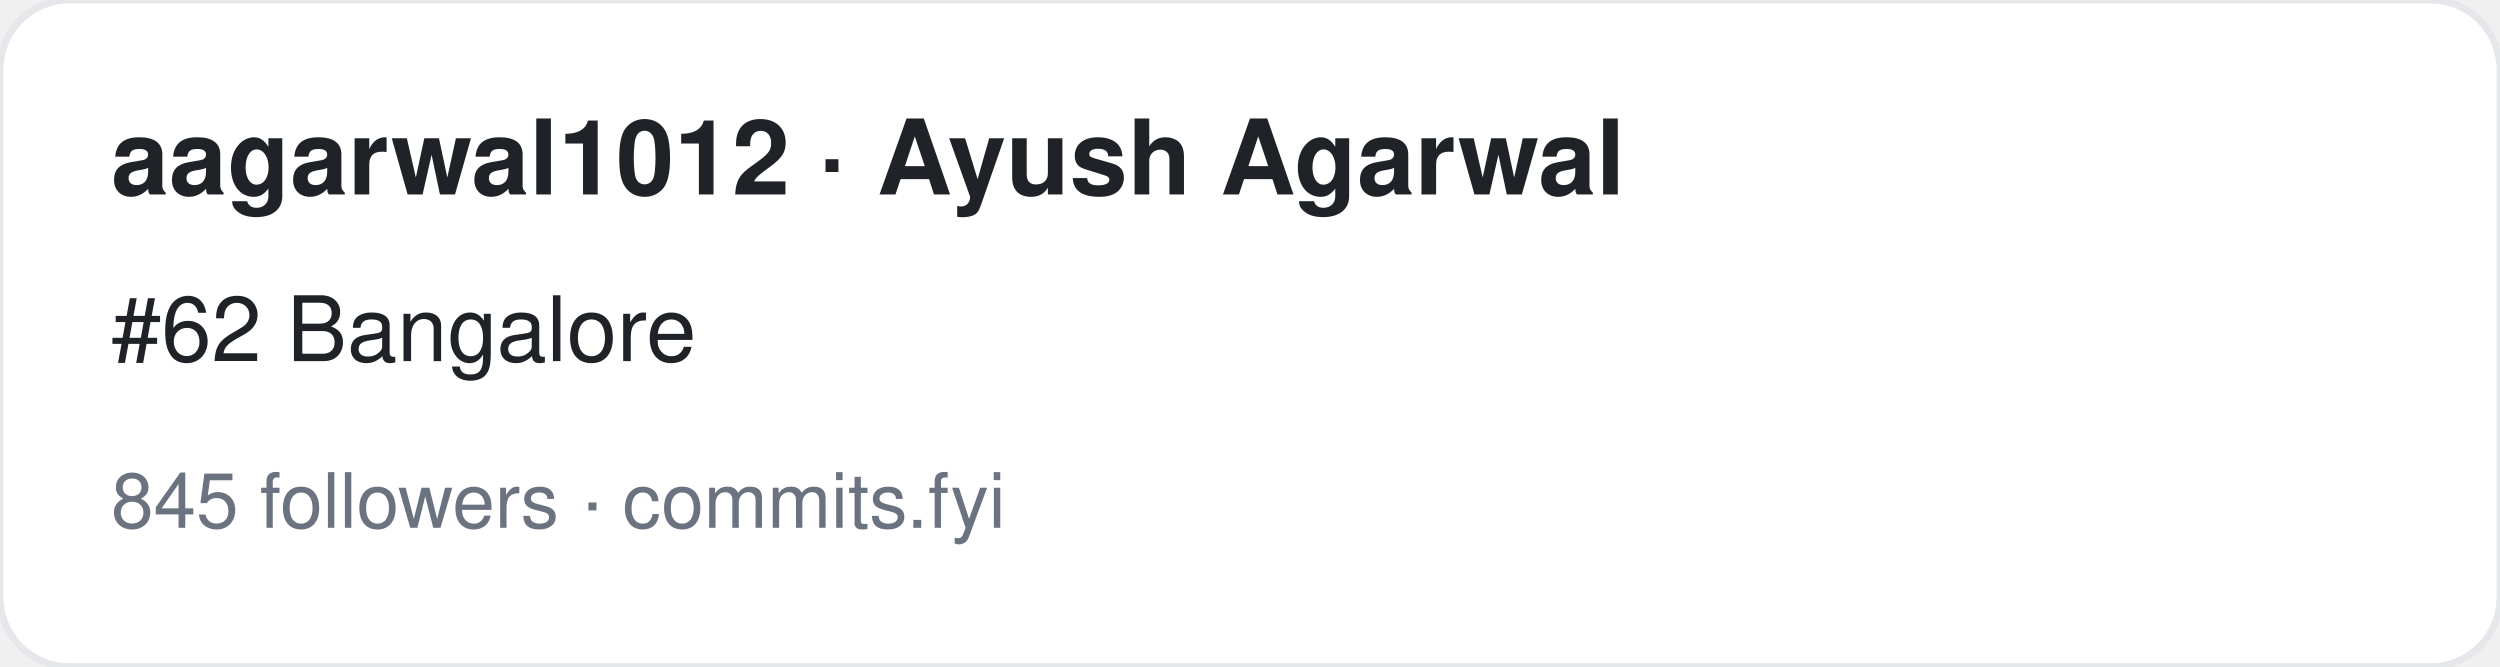
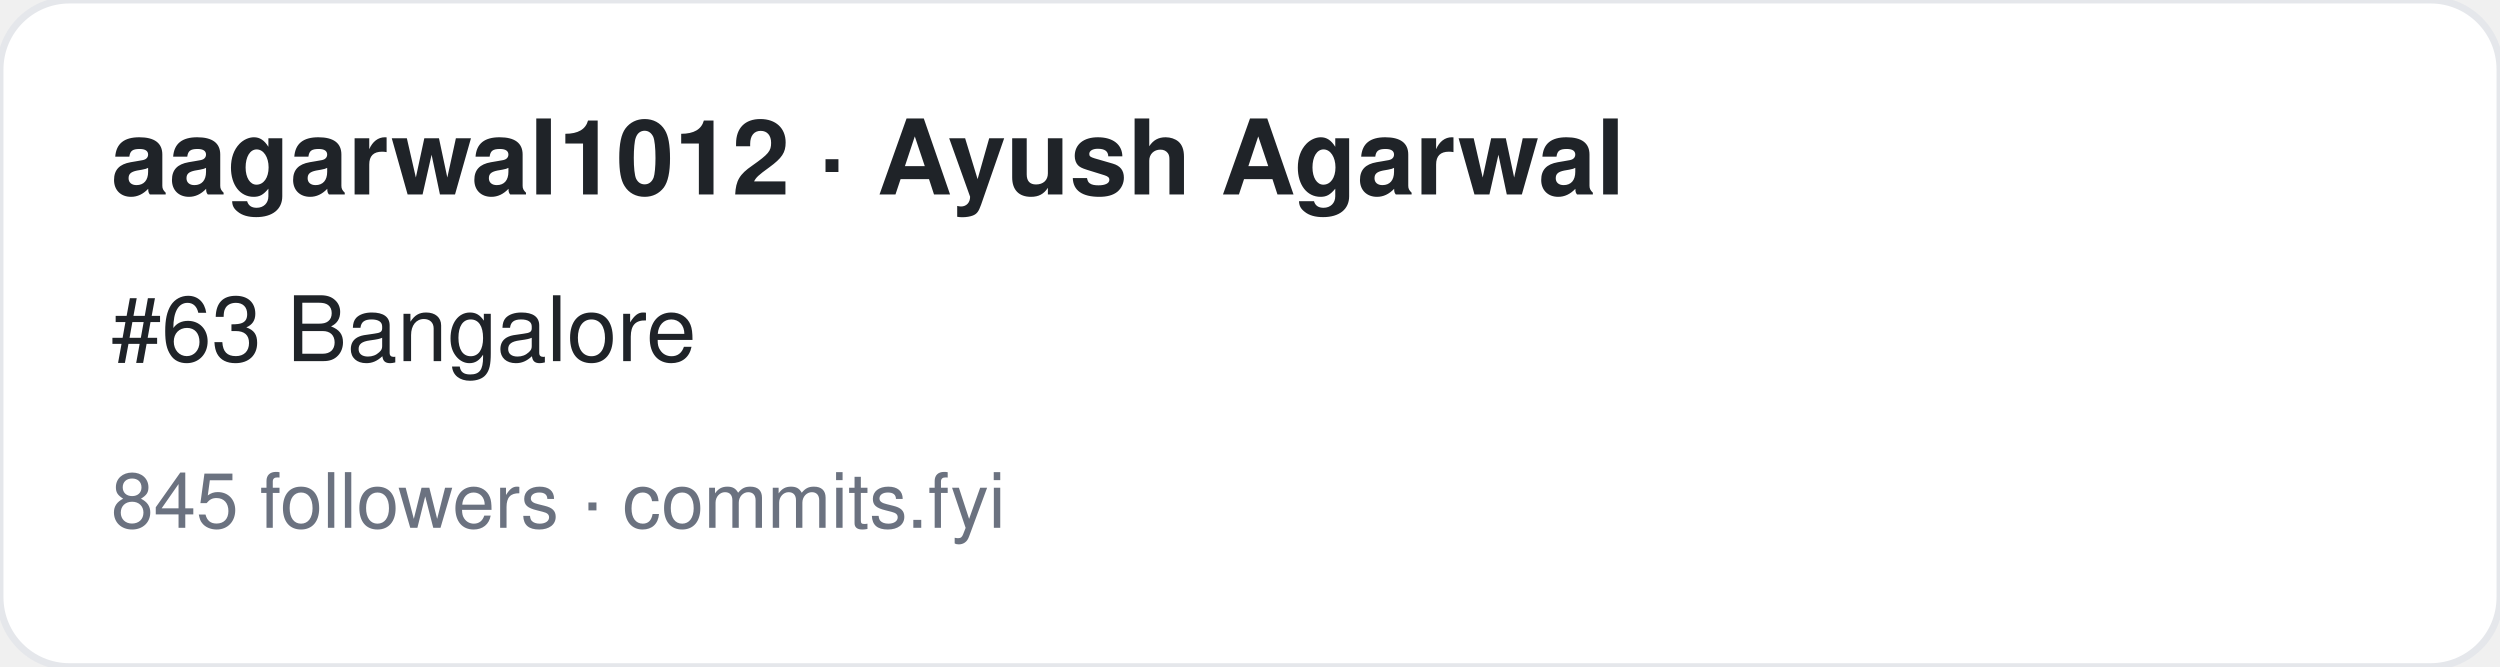
<svg xmlns="http://www.w3.org/2000/svg" width="360" height="96" viewBox="0 0 360 96" font-family="-apple-system,BlinkMacSystemFont,Segoe UI,Helvetica,Arial,sans-serif">
  <rect width="360" height="96" rx="10" fill="#ffffff" stroke="#e5e7eb" />
  <text x="16" y="28" font-size="15" font-weight="700" fill="#1f2328">aagarwal1012 · Ayush Agarwal</text>
-   <text x="16" y="52" font-size="13" fill="#1f2328">#62 Bangalore</text>
+   <text x="16" y="52" font-size="13" fill="#1f2328">#63 Bangalore</text>
  <text x="16" y="76" font-size="11" fill="#6b7280">845 followers · commits.fyi</text>
</svg>
